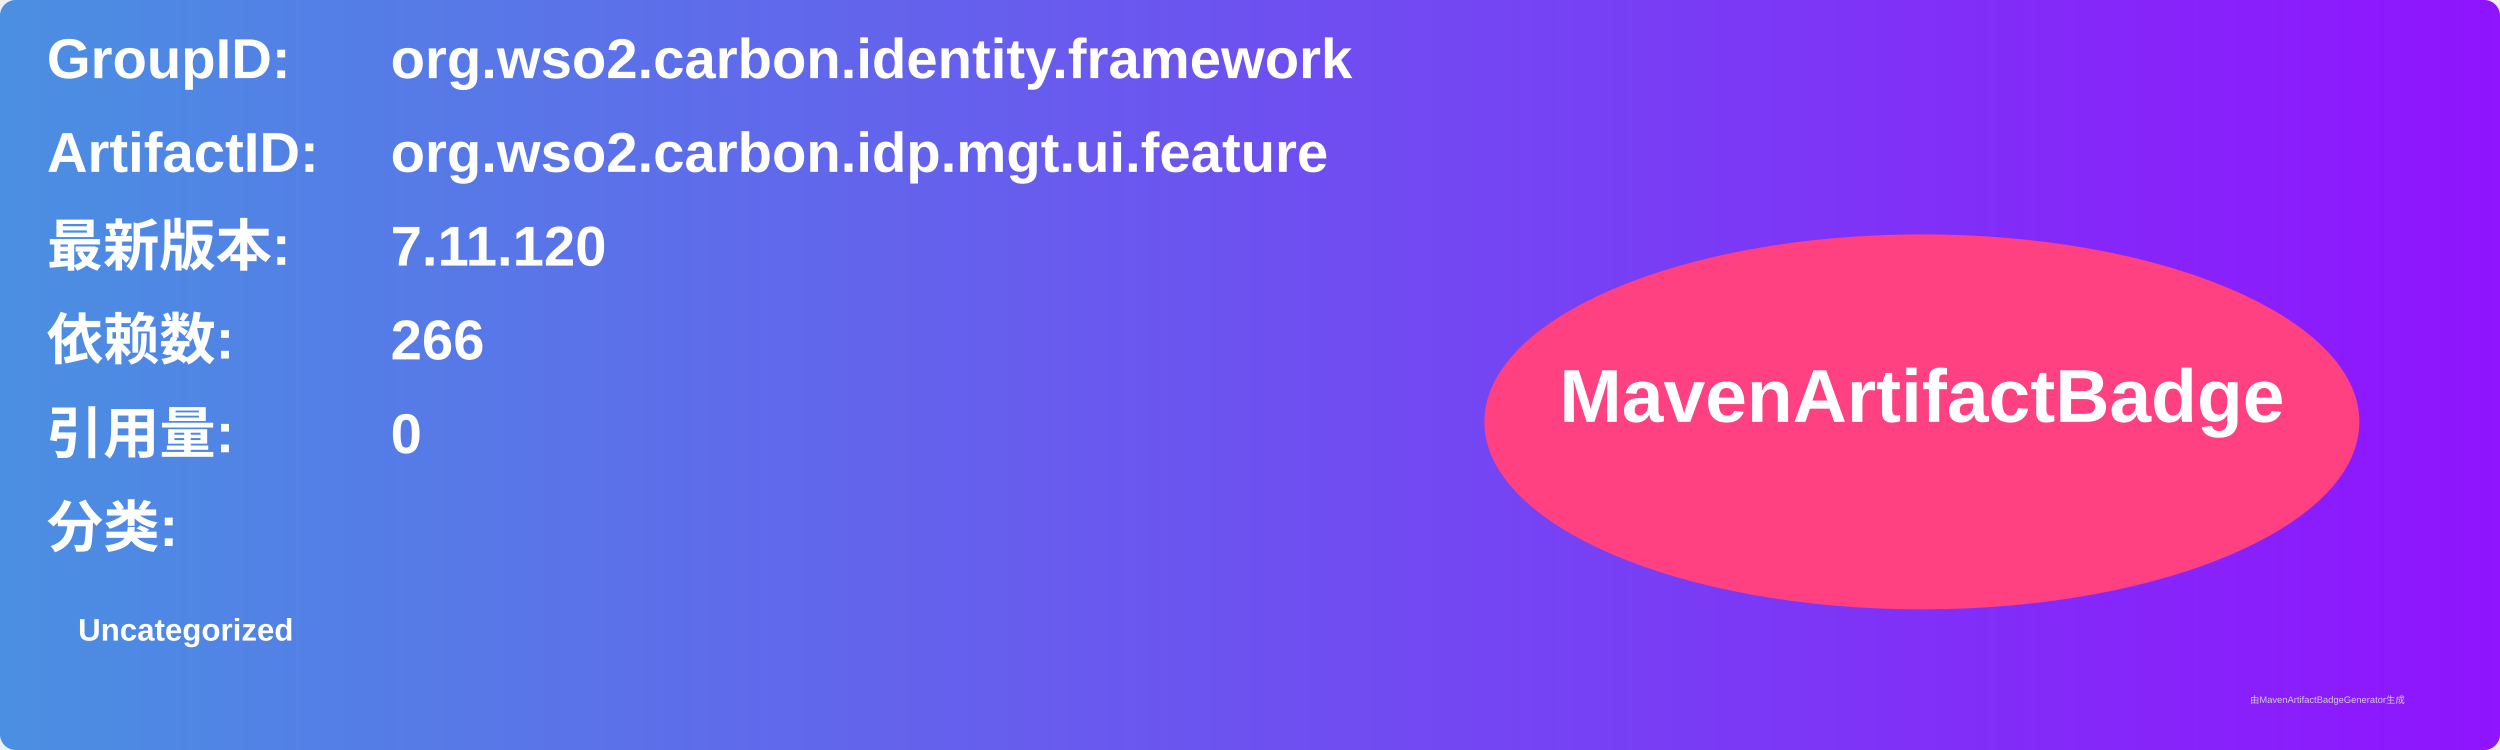
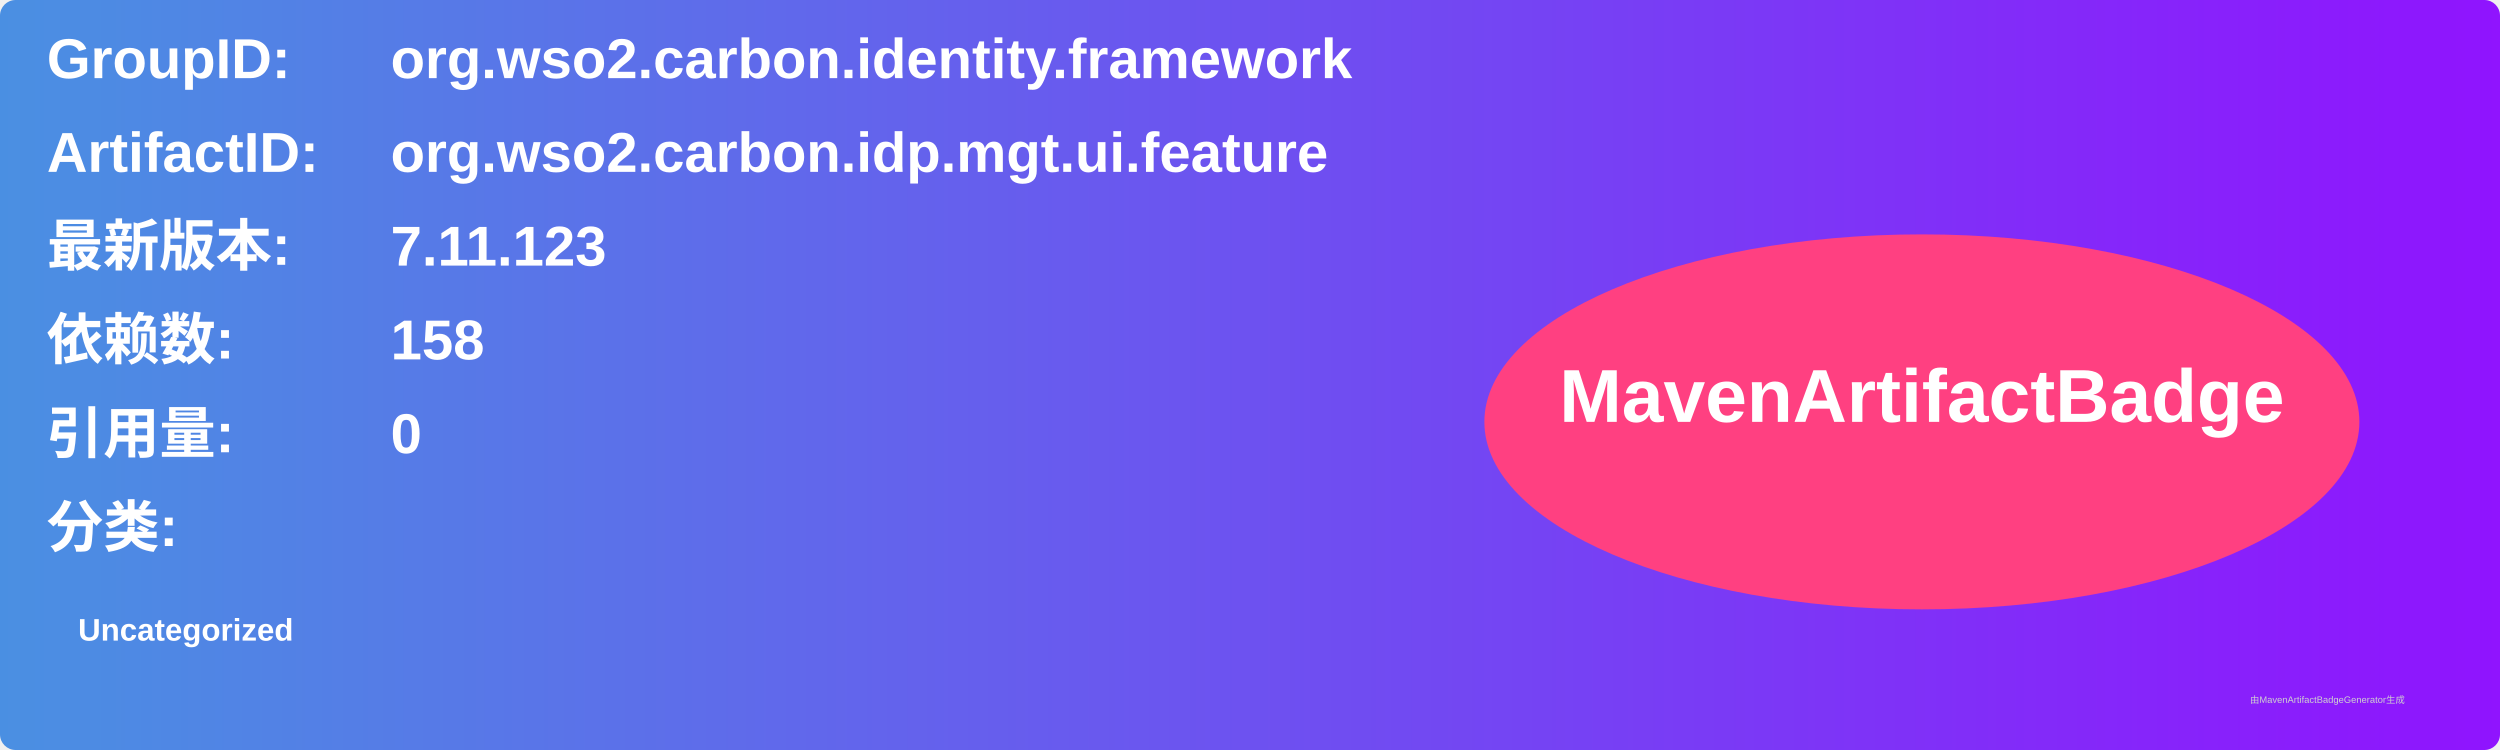
<svg xmlns="http://www.w3.org/2000/svg" width="800" height="240" viewBox="0 0 800 240">
  <linearGradient id="grad" x1="0%" y1="0%" x2="100%" y2="0%">
    <stop offset="0%" stop-color="#4a90e2" />
    <stop offset="100%" stop-color="#9013fe" />
  </linearGradient>
  <rect width="100%" height="100%" rx="5" ry="5" fill="url(#grad)" />
  <g transform="translate(15, 15)">
    <text x="0" y="10" font-family="Arial" font-size="18" fill="white" font-weight="bold" width="260">GroupID:</text>
    <text x="110" y="10" font-family="Arial" font-size="18" fill="white" font-weight="bold" width="460">org.wso2.carbon.identity.framework</text>
    <text x="0" y="40" font-family="Arial" font-size="18" fill="white" font-weight="bold" width="260">ArtifactID:</text>
    <text x="110" y="40" font-family="Arial" font-size="18" fill="white" font-weight="bold" width="460">org.wso2.carbon.idp.mgt.ui.feature</text>
    <text x="0" y="70" font-family="Arial" font-size="18" fill="white" font-weight="bold">最新版本:</text>
    <text x="110" y="70" font-family="Arial" font-size="18" fill="white" font-weight="bold">
-       <tspan font-weight="bold">7.11.120</tspan>
+       <tspan font-weight="bold">7.11.123</tspan>
    </text>
    <text x="0" y="100" font-family="Arial" font-size="18" fill="white" font-weight="bold">依赖数: </text>
    <text x="110" y="100" font-family="Arial" font-size="18" fill="white">
-       <tspan font-weight="bold">266</tspan>
+       <tspan font-weight="bold">158</tspan>
    </text>
    <text x="0" y="130" font-family="Arial" font-size="18" fill="white" font-weight="bold">引用量: </text>
    <text x="110" y="130" font-family="Arial" font-size="18" fill="white">
      <tspan font-weight="bold">0</tspan>
    </text>
    <text x="0" y="160" font-family="Arial" font-size="18" fill="white" font-weight="bold">分类:</text>
    <text x="10" y="190" font-family="Arial" font-size="10" fill="white">
      <tspan font-weight="bold">Uncategorized</tspan>
    </text>
    <ellipse cx="600" cy="120" rx="140" ry="60" fill="#ff4081" />
    <text x="600" y="120" text-anchor="middle" font-family="Arial" font-size="24" fill="white" font-weight="bold">MavenArtifactBadge</text>
  </g>
  <text x="720" y="225" font-family="Arial" font-size="3" fill="#d0d0d0">由MavenArtifactBadgeGenerator生成</text>
</svg>
